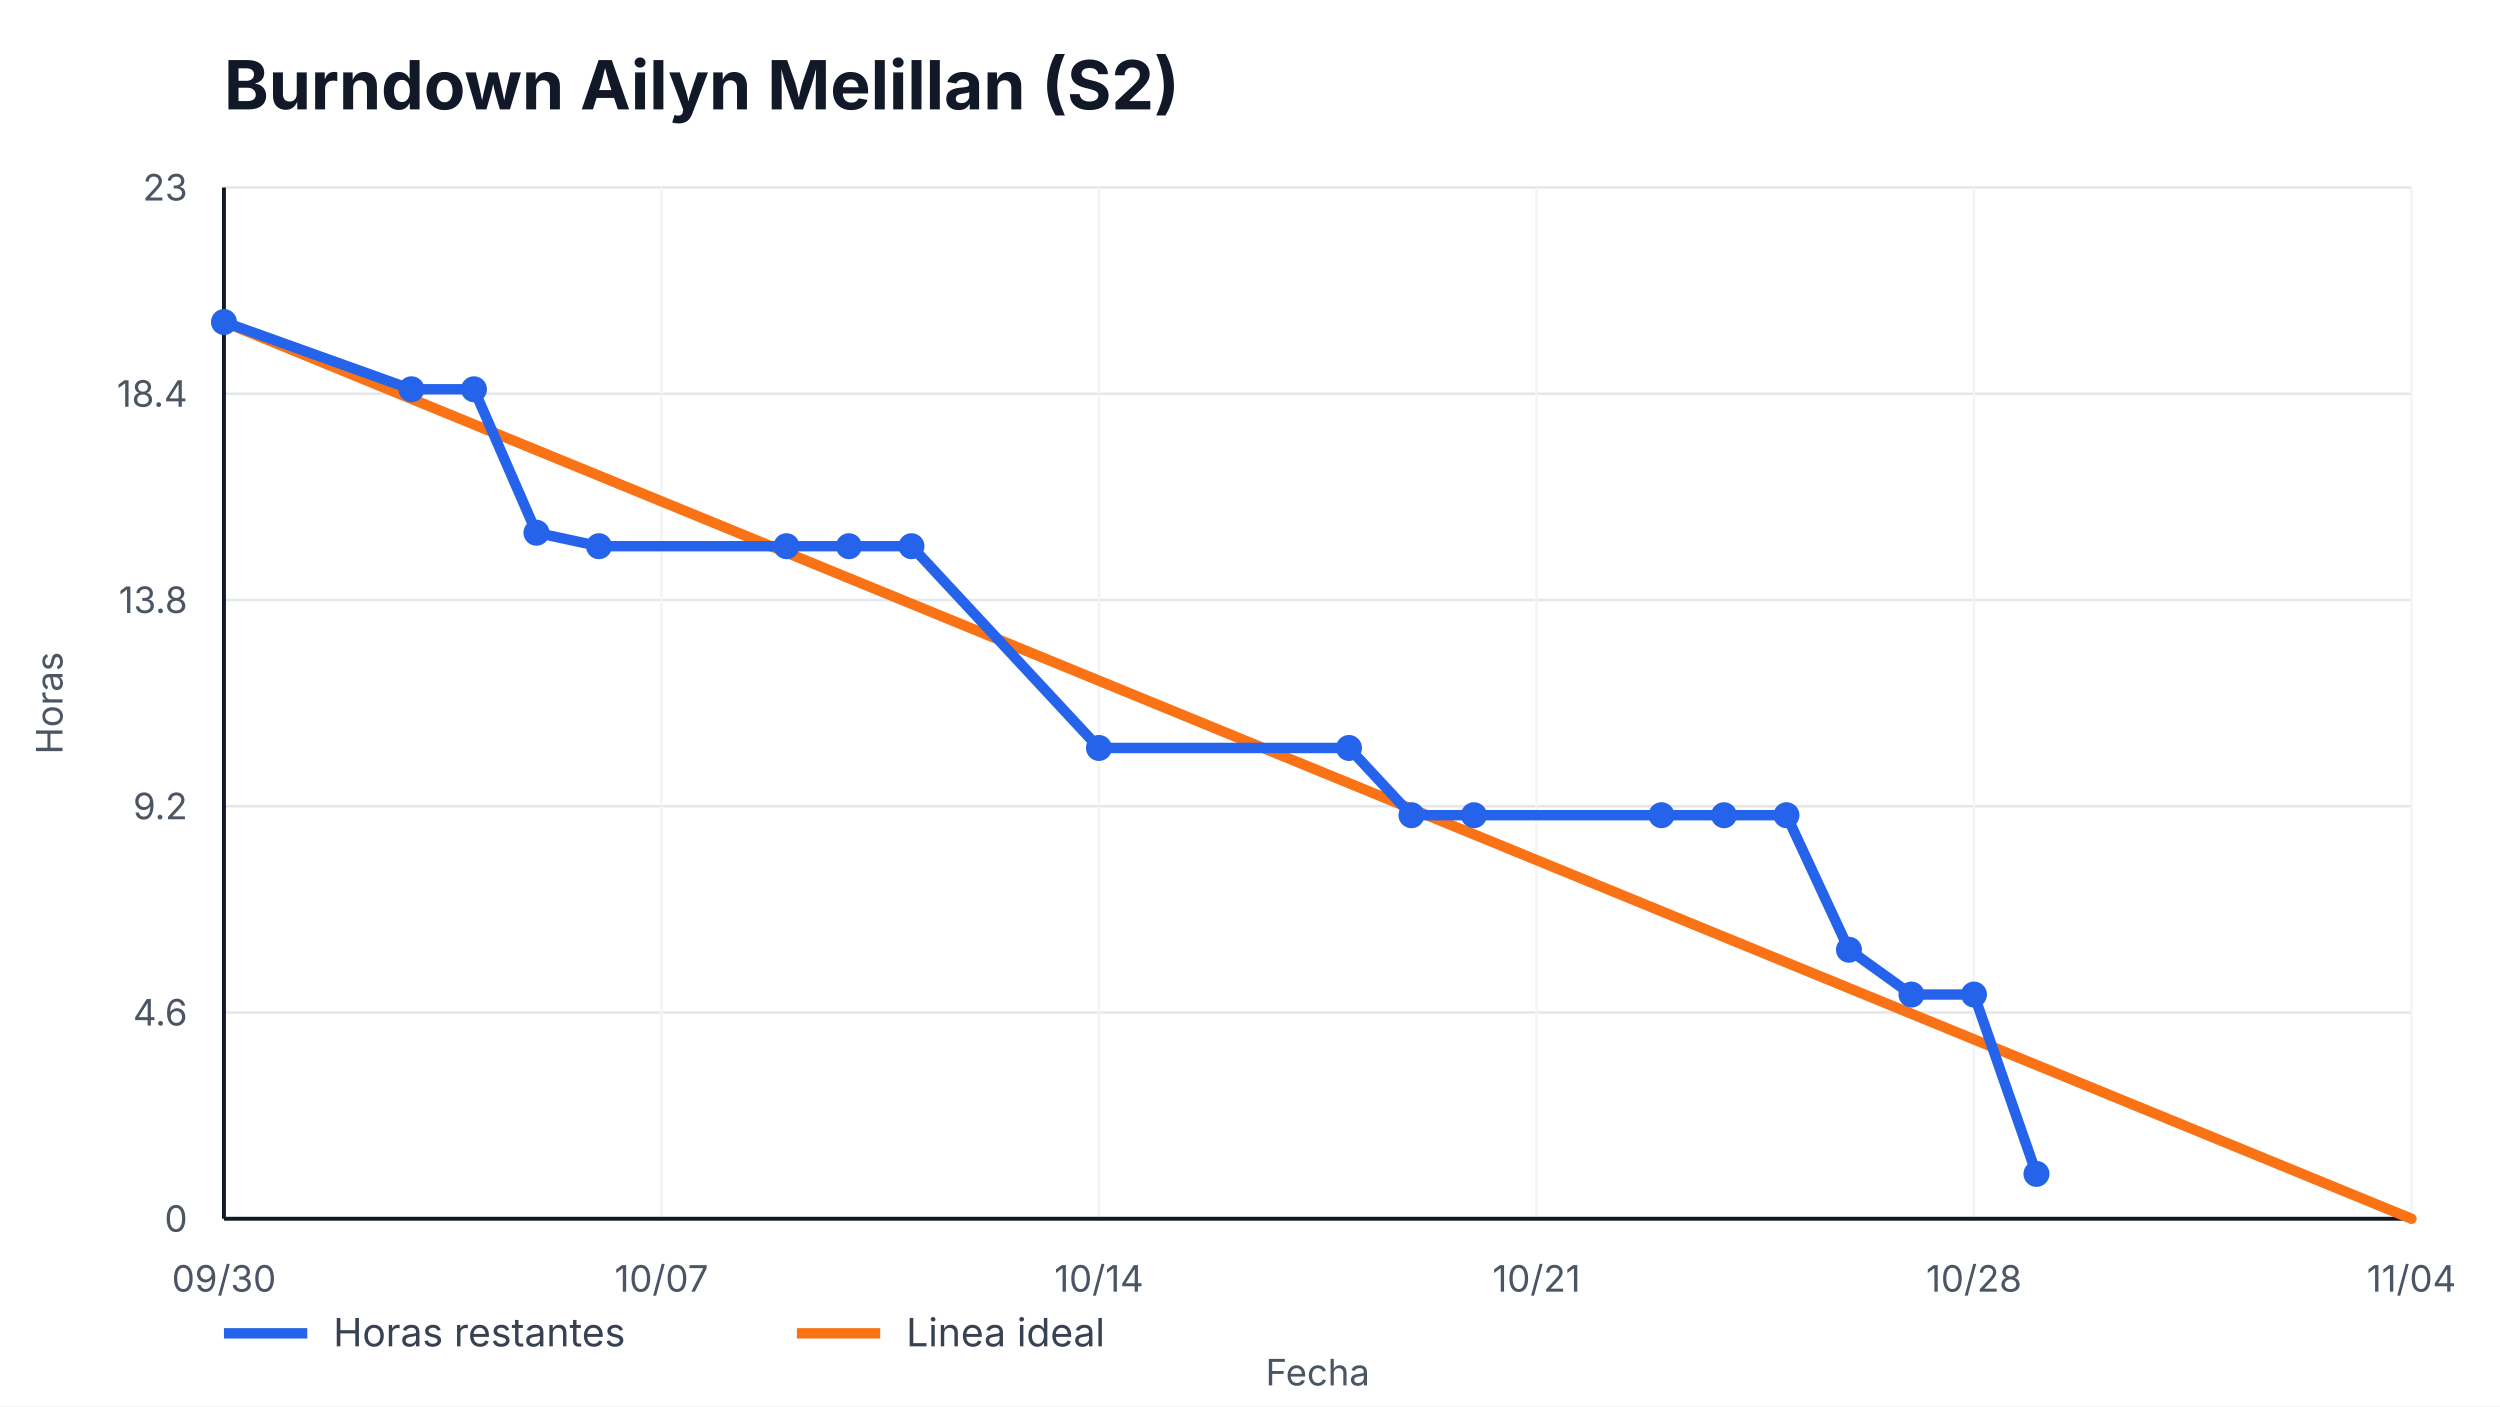
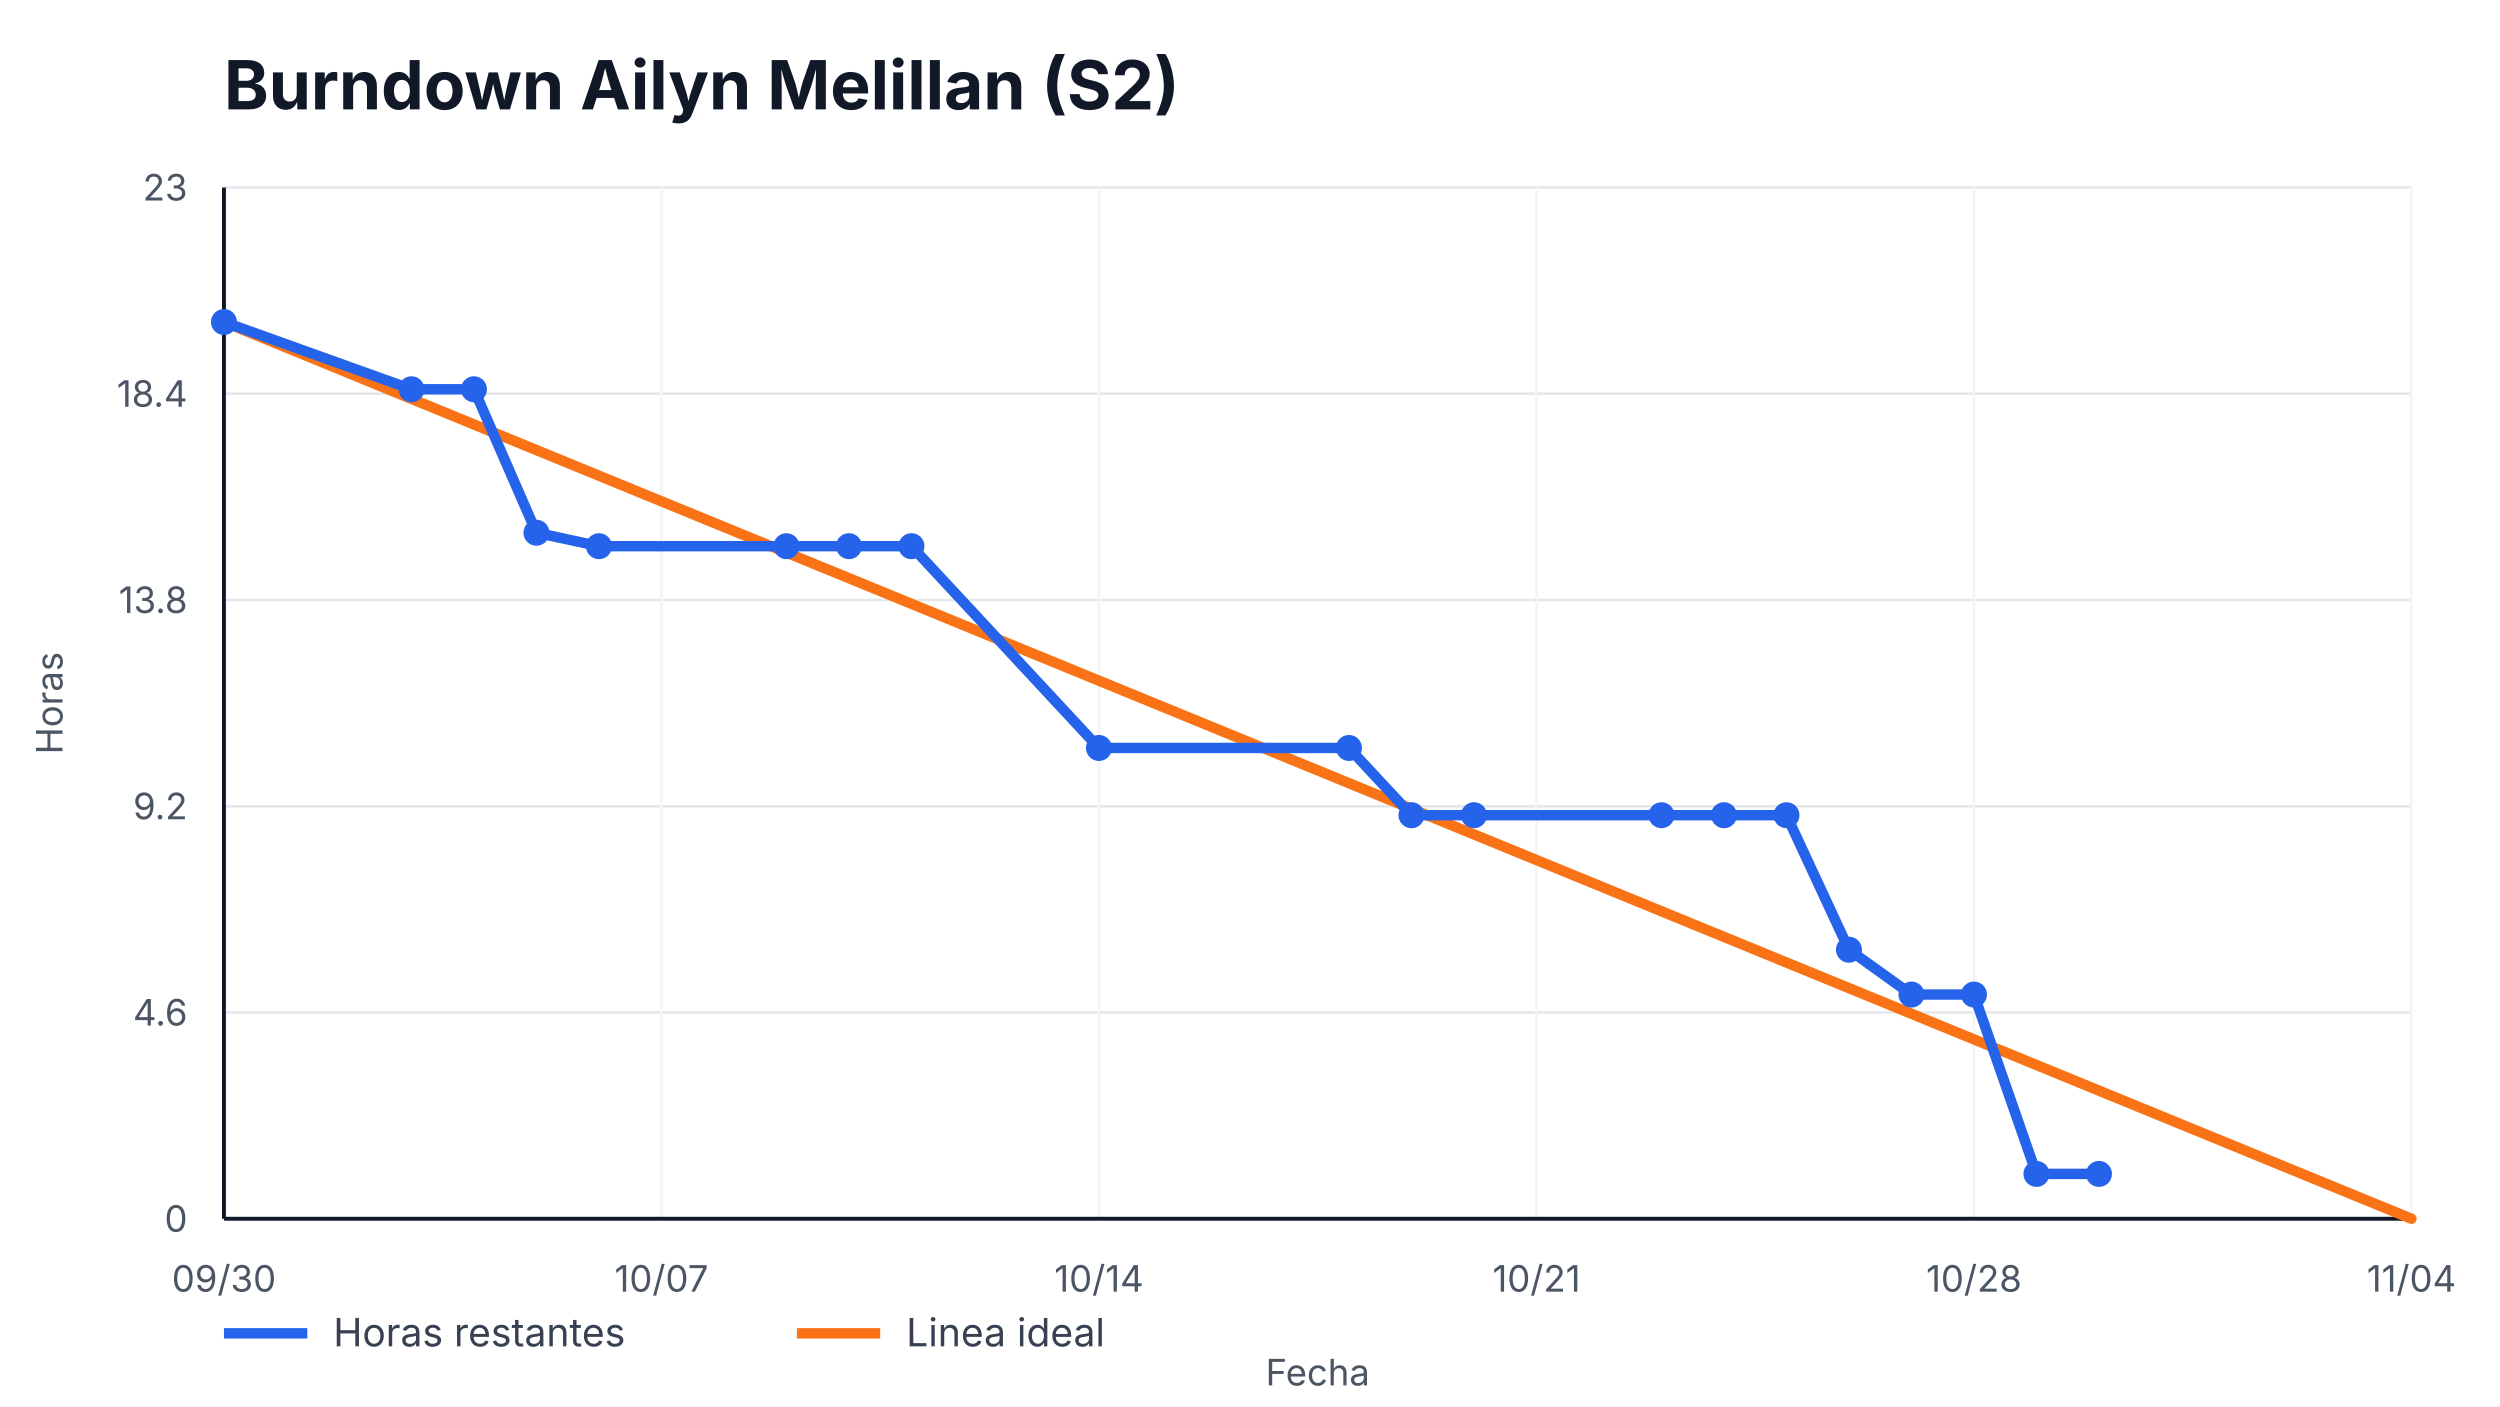
<svg xmlns="http://www.w3.org/2000/svg" width="960" height="540" viewBox="0 0 960 540" role="img" aria-label="Burndown Ailyn Melillan (S2)">
  <style>
    text { font-family: -apple-system, BlinkMacSystemFont, "Segoe UI", sans-serif; fill: #111827; }
    .title { font-size: 26px; font-weight: 700; }
    .axis { font-size: 14px; fill: #4b5563; }
    .legend { font-size: 15px; fill: #374151; }
    .overrun { font-size: 14px; font-weight: 700; fill: #b91c1c; }
  </style>
  <rect width="100%" height="100%" fill="#ffffff" />
  <text x="86" y="42" class="title">Burndown Ailyn Melillan (S2)</text>
  <g>
    <line x1="86" y1="468.00" x2="926" y2="468.00" stroke="#e5e7eb" />
    <line x1="86" y1="388.80" x2="926" y2="388.80" stroke="#e5e7eb" />
    <line x1="86" y1="309.60" x2="926" y2="309.60" stroke="#e5e7eb" />
    <line x1="86" y1="230.40" x2="926" y2="230.40" stroke="#e5e7eb" />
    <line x1="86" y1="151.20" x2="926" y2="151.20" stroke="#e5e7eb" />
    <line x1="86" y1="72.00" x2="926" y2="72.00" stroke="#e5e7eb" />
  </g>
  <g>
    <line x1="86.00" y1="72" x2="86.00" y2="468" stroke="#f3f4f6" />
    <text x="86.00" y="496" text-anchor="middle" class="axis">09/30</text>
    <line x1="254.00" y1="72" x2="254.00" y2="468" stroke="#f3f4f6" />
    <text x="254.00" y="496" text-anchor="middle" class="axis">10/07</text>
    <line x1="422.00" y1="72" x2="422.00" y2="468" stroke="#f3f4f6" />
    <text x="422.00" y="496" text-anchor="middle" class="axis">10/14</text>
    <line x1="590.00" y1="72" x2="590.00" y2="468" stroke="#f3f4f6" />
    <text x="590.00" y="496" text-anchor="middle" class="axis">10/21</text>
    <line x1="758.00" y1="72" x2="758.00" y2="468" stroke="#f3f4f6" />
    <text x="758.00" y="496" text-anchor="middle" class="axis">10/28</text>
    <line x1="926.00" y1="72" x2="926.00" y2="468" stroke="#f3f4f6" />
    <text x="926.00" y="496" text-anchor="middle" class="axis">11/04</text>
  </g>
  <line x1="86" y1="468" x2="926" y2="468" stroke="#111827" stroke-width="1.5" />
  <line x1="86" y1="72" x2="86" y2="468" stroke="#111827" stroke-width="1.5" />
  <g>
    <text x="72" y="473.00" text-anchor="end" class="axis">0</text>
    <text x="72" y="393.80" text-anchor="end" class="axis">4.6</text>
    <text x="72" y="314.60" text-anchor="end" class="axis">9.2</text>
    <text x="72" y="235.40" text-anchor="end" class="axis">13.8</text>
    <text x="72" y="156.20" text-anchor="end" class="axis">18.4</text>
    <text x="72" y="77.00" text-anchor="end" class="axis">23</text>
  </g>
  <polyline points="86.00,123.65 926.00,468.00" fill="none" stroke="#f97316" stroke-width="4" stroke-linecap="round" />
-   <polyline points="86.00,123.65 158.00,149.48 182.00,149.48 206.00,204.57 230.00,209.74 302.00,209.74 326.00,209.74 350.00,209.74 422.00,287.22 518.00,287.22 542.00,313.04 566.00,313.04 638.00,313.04 662.00,313.04 686.00,313.04 710.00,364.70 734.00,381.91 758.00,381.91 782.00,450.78" fill="none" stroke="#2563eb" stroke-width="4" stroke-linecap="round" stroke-linejoin="round" />
+   <polyline points="86.00,123.65 158.00,149.48 182.00,149.48 206.00,204.57 230.00,209.74 302.00,209.74 326.00,209.74 350.00,209.74 422.00,287.22 518.00,287.22 542.00,313.04 566.00,313.04 638.00,313.04 662.00,313.04 686.00,313.04 710.00,364.70 734.00,381.91 758.00,381.91 782.00,450.78 806.00,450.78" fill="none" stroke="#2563eb" stroke-width="4" stroke-linecap="round" stroke-linejoin="round" />
  <g>
    <circle cx="86.00" cy="123.65" r="5" fill="#2563eb" />
    <circle cx="158.00" cy="149.48" r="5" fill="#2563eb" />
    <circle cx="182.00" cy="149.48" r="5" fill="#2563eb" />
    <circle cx="206.00" cy="204.57" r="5" fill="#2563eb" />
    <circle cx="230.00" cy="209.74" r="5" fill="#2563eb" />
    <circle cx="302.00" cy="209.74" r="5" fill="#2563eb" />
    <circle cx="326.00" cy="209.74" r="5" fill="#2563eb" />
    <circle cx="350.00" cy="209.74" r="5" fill="#2563eb" />
    <circle cx="422.00" cy="287.22" r="5" fill="#2563eb" />
    <circle cx="518.00" cy="287.22" r="5" fill="#2563eb" />
    <circle cx="542.00" cy="313.04" r="5" fill="#2563eb" />
    <circle cx="566.00" cy="313.04" r="5" fill="#2563eb" />
    <circle cx="638.00" cy="313.04" r="5" fill="#2563eb" />
    <circle cx="662.00" cy="313.04" r="5" fill="#2563eb" />
    <circle cx="686.00" cy="313.04" r="5" fill="#2563eb" />
    <circle cx="710.00" cy="364.70" r="5" fill="#2563eb" />
    <circle cx="734.00" cy="381.91" r="5" fill="#2563eb" />
    <circle cx="758.00" cy="381.91" r="5" fill="#2563eb" />
    <circle cx="782.00" cy="450.78" r="5" fill="#2563eb" />
+     <circle cx="806.00" cy="450.78" r="5" fill="#2563eb" />
  </g>
  <line x1="86" y1="512" x2="118" y2="512" stroke="#2563eb" stroke-width="4" />
  <text x="128" y="517" class="legend">Horas restantes</text>
  <line x1="306" y1="512" x2="338" y2="512" stroke="#f97316" stroke-width="4" />
  <text x="348" y="517" class="legend">Linea ideal</text>
  <text x="506.0" y="532" text-anchor="middle" class="axis">Fecha</text>
  <text x="24" y="270.0" transform="rotate(-90 24,270.0)" text-anchor="middle" class="axis">Horas</text>
</svg>
